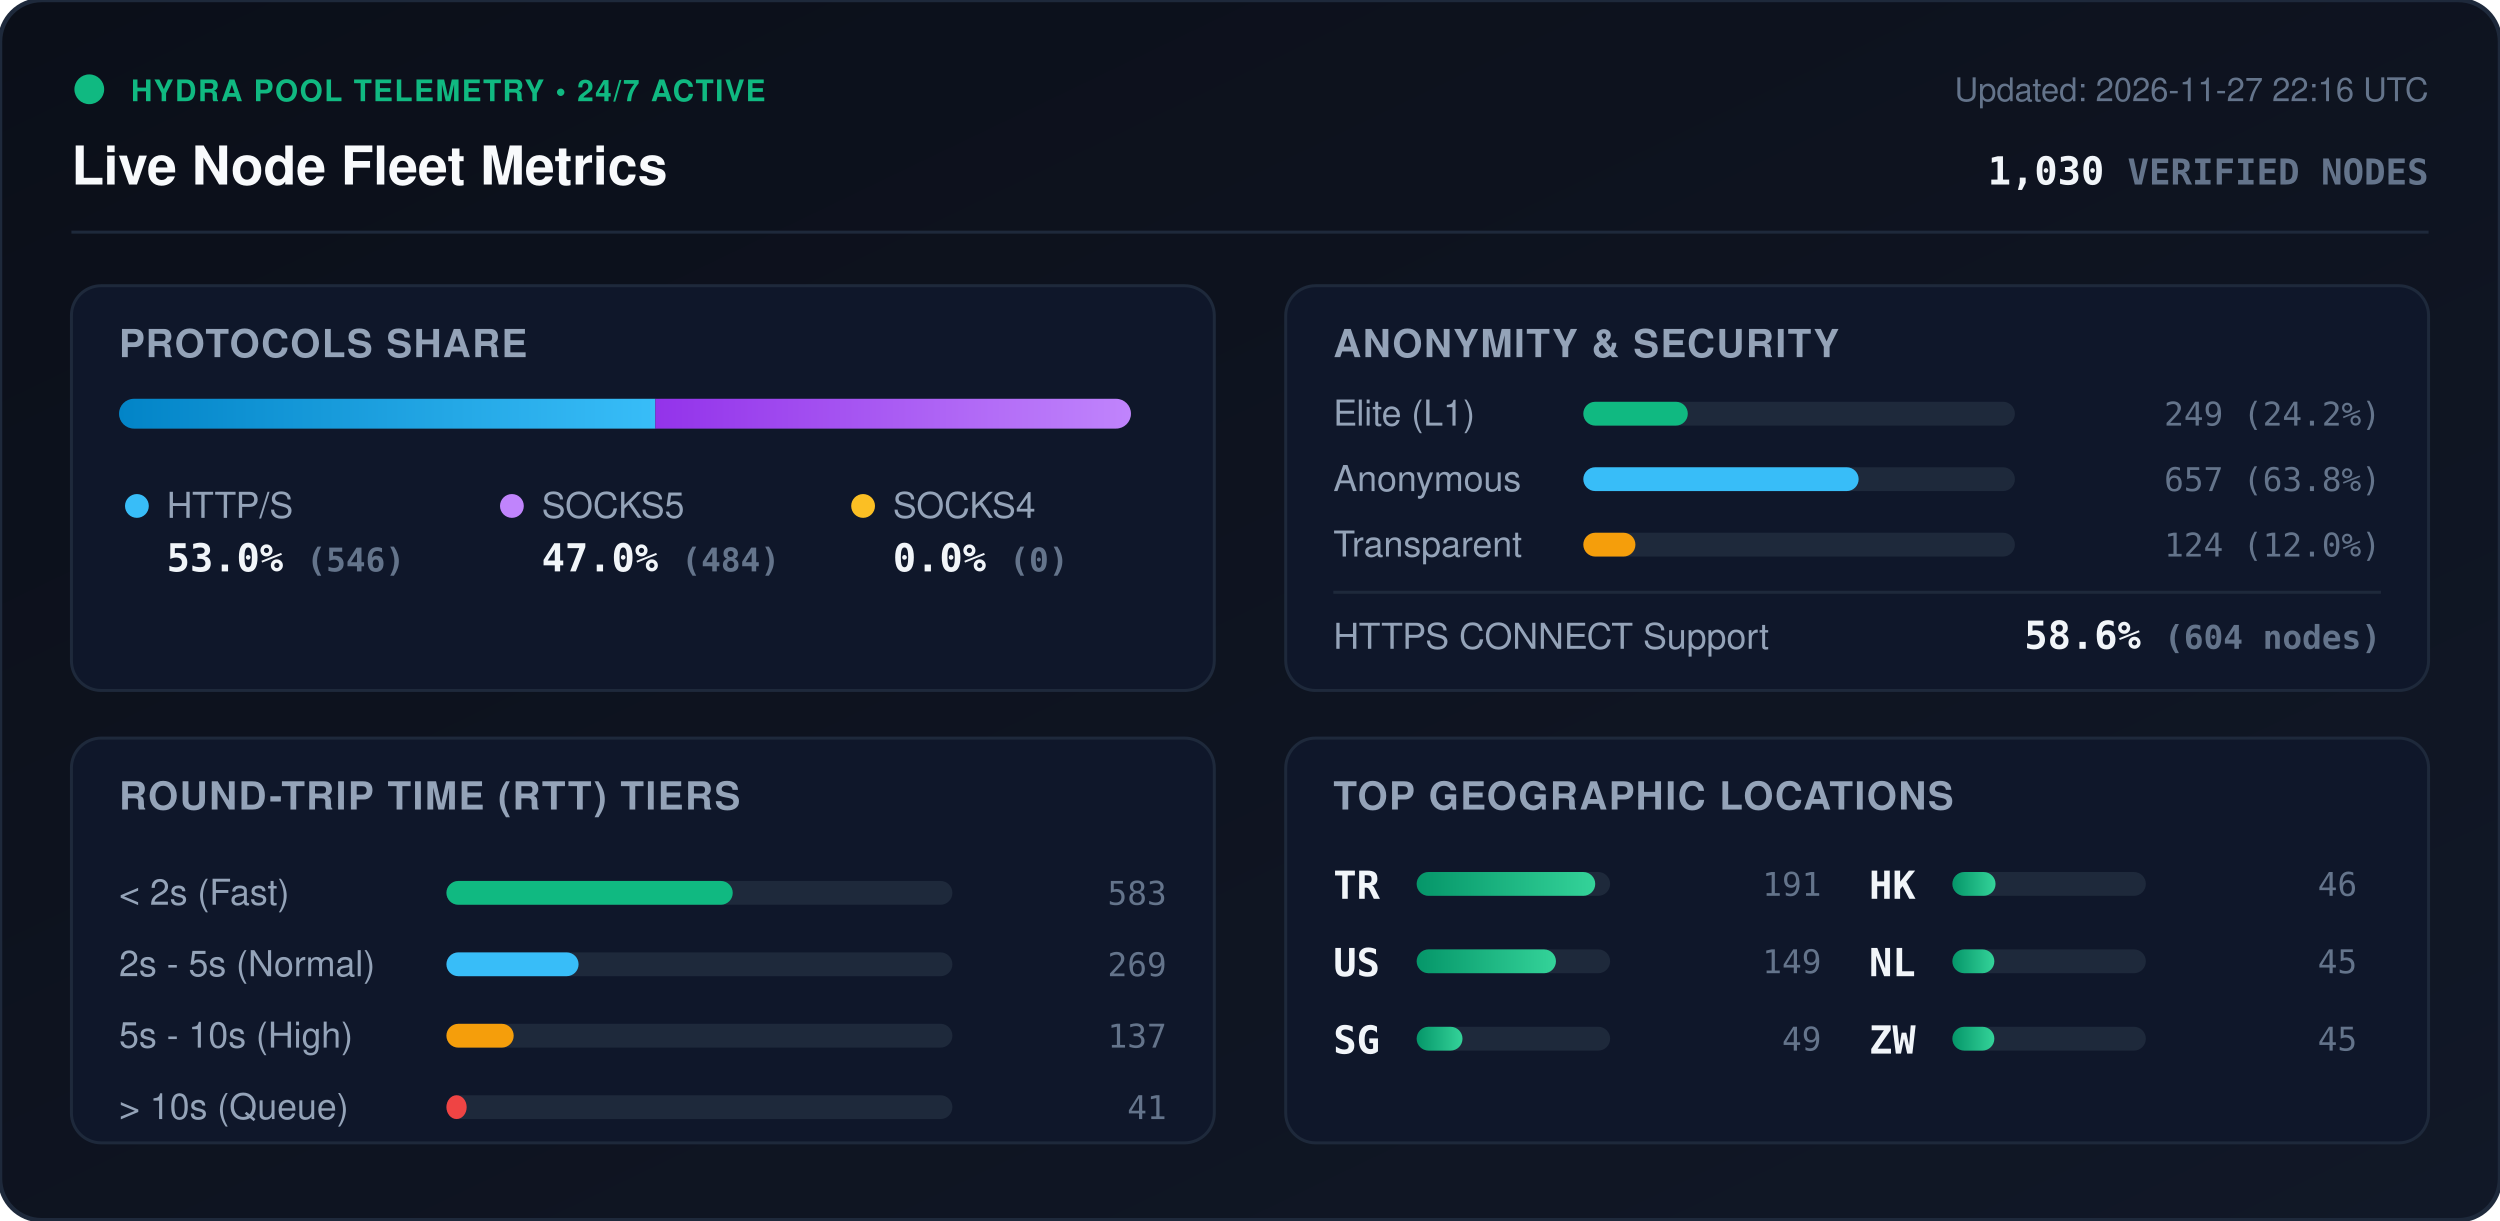
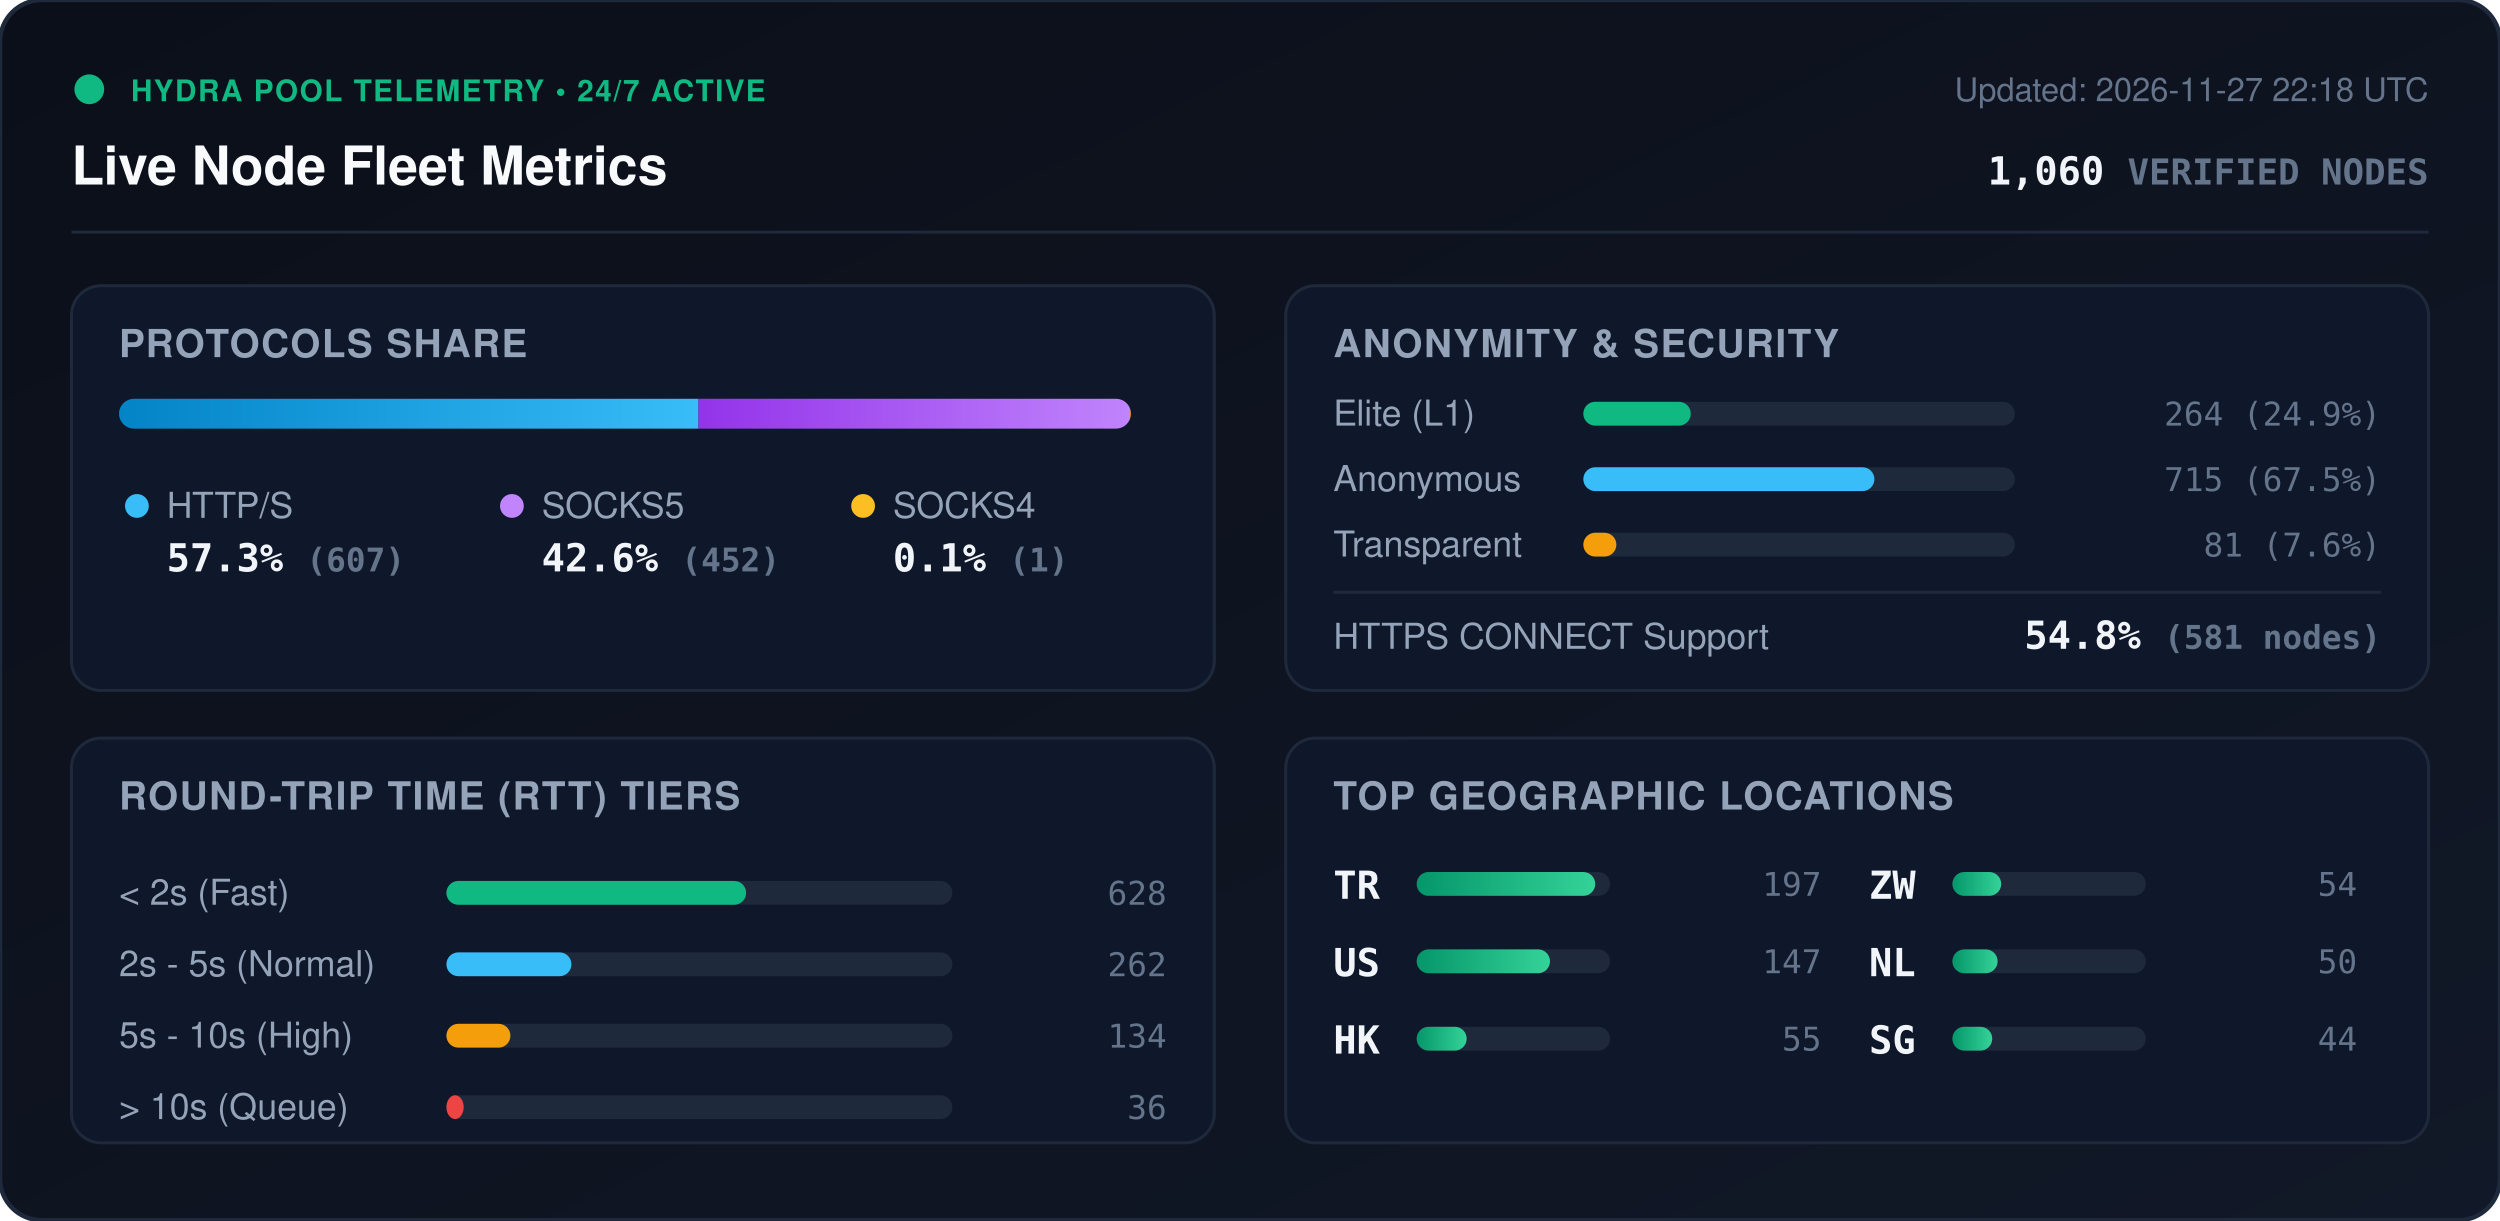
<svg xmlns="http://www.w3.org/2000/svg" viewBox="0 0 840 410" width="840" height="410" style="max-width: 100%; height: auto;">
  <defs>
    <linearGradient id="bg" x1="0%" y1="0%" x2="100%" y2="100%">
      <stop offset="0%" stop-color="#0b0f19" />
      <stop offset="100%" stop-color="#111827" />
    </linearGradient>
    <linearGradient id="bar-http" x1="0%" y1="0%" x2="100%" y2="0%">
      <stop offset="0%" stop-color="#0284c7" />
      <stop offset="100%" stop-color="#38bdf8" />
    </linearGradient>
    <linearGradient id="bar-socks5" x1="0%" y1="0%" x2="100%" y2="0%">
      <stop offset="0%" stop-color="#9333ea" />
      <stop offset="100%" stop-color="#c084fc" />
    </linearGradient>
    <linearGradient id="bar-socks4" x1="0%" y1="0%" x2="100%" y2="0%">
      <stop offset="0%" stop-color="#d97706" />
      <stop offset="100%" stop-color="#fbbf24" />
    </linearGradient>
    <linearGradient id="bar-green" x1="0%" y1="0%" x2="100%" y2="0%">
      <stop offset="0%" stop-color="#059669" />
      <stop offset="100%" stop-color="#34d399" />
    </linearGradient>
    <clipPath id="prog-track-clip">
      <rect width="340.0" height="10" rx="5" />
    </clipPath>
    <style>
      .title { font: 700 18px -apple-system, BlinkMacSystemFont, 'Segoe UI', Helvetica, Arial, sans-serif; fill: #f8fafc; }
      .sub { font: 500 11px -apple-system, BlinkMacSystemFont, 'Segoe UI', Helvetica, Arial, sans-serif; fill: #64748b; }
      .section-hdr { font: 600 13px -apple-system, BlinkMacSystemFont, 'Segoe UI', Helvetica, Arial, sans-serif; fill: #94a3b8; letter-spacing: 0.5px; }
      .metric-val { font: 700 13px -apple-system, BlinkMacSystemFont, 'Segoe UI', Helvetica, Arial, sans-serif; fill: #f1f5f9; }
      .metric-lbl { font: 500 12px -apple-system, BlinkMacSystemFont, 'Segoe UI', Helvetica, Arial, sans-serif; fill: #94a3b8; }
      .badge-txt { font: 700 10px -apple-system, BlinkMacSystemFont, 'Segoe UI', Helvetica, Arial, sans-serif; fill: #10b981; letter-spacing: 0.5px; }
      .mono { font-family: ui-monospace, SFMono-Regular, Menlo, Monaco, Consolas, monospace; }
      .pulse { animation: beacon 2s infinite ease-in-out; }
      @keyframes beacon { 0%, 100% { opacity: 1; } 50% { opacity: 0.35; } }
    </style>
  </defs>
  <rect width="840" height="410" rx="14" fill="url(#bg)" stroke="#1e293b" stroke-width="1.5" />
  <g transform="translate(24, 24)">
    <circle cx="6" cy="6" r="5" fill="#10b981" class="pulse" />
    <text x="20" y="10" class="badge-txt">HYDRA POOL TELEMETRY • 24/7 ACTIVE</text>
    <text x="0" y="38" class="title">Live Node Fleet Metrics</text>
-     <text x="792" y="10" text-anchor="end" class="sub">Updated: 2026-11-27 22:16 UTC</text>
-     <text x="792" y="38" text-anchor="end" class="metric-val mono" fill="#38bdf8">1,030 <tspan font-size="12" fill="#64748b">VERIFIED NODES</tspan>
+     <text x="792" y="10" text-anchor="end" class="sub">Updated: 2026-11-27 22:18 UTC</text>
+     <text x="792" y="38" text-anchor="end" class="metric-val mono" fill="#38bdf8">1,060 <tspan font-size="12" fill="#64748b">VERIFIED NODES</tspan>
    </text>
  </g>
  <line x1="24" y1="78" x2="816" y2="78" stroke="#1e293b" stroke-width="1" />
  <g transform="translate(24, 96)">
    <rect width="384" height="136" rx="10" fill="#0f172a" stroke="#1e293b" />
    <text x="16" y="24" class="section-hdr">PROTOCOLS SHARE</text>
    <g transform="translate(16, 38)">
      <rect width="340.0" height="10" rx="5" fill="#1e293b" />
      <g clip-path="url(#prog-track-clip)">
-         <rect x="0" width="180.2" height="10" fill="url(#bar-http)" />
-         <rect x="180.2" width="159.8" height="10" fill="url(#bar-socks5)" />
-         <rect x="340.0" width="0.0" height="10" fill="url(#bar-socks4)" />
+         <rect x="0" width="194.7" height="10" fill="url(#bar-http)" />
+         <rect x="194.7" width="145.0" height="10" fill="url(#bar-socks5)" />
+         <rect x="339.7" width="0.3" height="10" fill="url(#bar-socks4)" />
      </g>
    </g>
    <g transform="translate(16, 68)">
      <circle cx="6" cy="6" r="4" fill="#38bdf8" />
      <text x="16" y="10" class="metric-lbl">HTTP/S</text>
-       <text x="16" y="28" class="metric-val mono">53.0% <tspan font-size="11" fill="#64748b">(546)</tspan>
+       <text x="16" y="28" class="metric-val mono">57.3% <tspan font-size="11" fill="#64748b">(607)</tspan>
      </text>
      <circle cx="132" cy="6" r="4" fill="#c084fc" />
      <text x="142" y="10" class="metric-lbl">SOCKS5</text>
-       <text x="142" y="28" class="metric-val mono">47.0% <tspan font-size="11" fill="#64748b">(484)</tspan>
+       <text x="142" y="28" class="metric-val mono">42.6% <tspan font-size="11" fill="#64748b">(452)</tspan>
      </text>
      <circle cx="250" cy="6" r="4" fill="#fbbf24" />
      <text x="260" y="10" class="metric-lbl">SOCKS4</text>
-       <text x="260" y="28" class="metric-val mono">0.0% <tspan font-size="11" fill="#64748b">(0)</tspan>
+       <text x="260" y="28" class="metric-val mono">0.1% <tspan font-size="11" fill="#64748b">(1)</tspan>
      </text>
    </g>
  </g>
  <g transform="translate(432, 96)">
    <rect width="384" height="136" rx="10" fill="#0f172a" stroke="#1e293b" />
    <text x="16" y="24" class="section-hdr">ANONYMITY &amp; SECURITY</text>
    <text x="16" y="47" class="metric-lbl">Elite (L1)</text>
    <rect x="100" y="39" width="145.0" height="8" rx="4" fill="#1e293b" />
-     <rect x="100" y="39" width="35.1" height="8" rx="4" fill="#10b981" />
-     <text x="368" y="47" text-anchor="end" class="mono sub" fill="#e2e8f0">249 (24.2%)</text>
+     <rect x="100" y="39" width="36.1" height="8" rx="4" fill="#10b981" />
+     <text x="368" y="47" text-anchor="end" class="mono sub" fill="#e2e8f0">264 (24.9%)</text>
    <text x="16" y="69" class="metric-lbl">Anonymous</text>
    <rect x="100" y="61" width="145.0" height="8" rx="4" fill="#1e293b" />
-     <rect x="100" y="61" width="92.5" height="8" rx="4" fill="#38bdf8" />
-     <text x="368" y="69" text-anchor="end" class="mono sub" fill="#e2e8f0">657 (63.8%)</text>
+     <rect x="100" y="61" width="97.8" height="8" rx="4" fill="#38bdf8" />
+     <text x="368" y="69" text-anchor="end" class="mono sub" fill="#e2e8f0">715 (67.5%)</text>
    <text x="16" y="91" class="metric-lbl">Transparent</text>
    <rect x="100" y="83" width="145.0" height="8" rx="4" fill="#1e293b" />
-     <rect x="100" y="83" width="17.5" height="8" rx="4" fill="#f59e0b" />
-     <text x="368" y="91" text-anchor="end" class="mono sub" fill="#e2e8f0">124 (12.0%)</text>
+     <rect x="100" y="83" width="11.1" height="8" rx="4" fill="#f59e0b" />
+     <text x="368" y="91" text-anchor="end" class="mono sub" fill="#e2e8f0">81 (7.6%)</text>
    <line x1="16" y1="103" x2="368" y2="103" stroke="#1e293b" stroke-width="1" />
    <text x="16" y="122" class="metric-lbl">HTTPS CONNECT Support</text>
-     <text x="368" y="122" text-anchor="end" class="metric-val mono" fill="#34d399">58.6% <tspan font-size="11" fill="#64748b">(604 nodes)</tspan>
+     <text x="368" y="122" text-anchor="end" class="metric-val mono" fill="#34d399">54.8% <tspan font-size="11" fill="#64748b">(581 nodes)</tspan>
    </text>
  </g>
  <g transform="translate(24, 248)">
    <rect width="384" height="136" rx="10" fill="#0f172a" stroke="#1e293b" />
    <text x="16" y="24" class="section-hdr">ROUND-TRIP TIME (RTT) TIERS</text>
    <g transform="translate(16, 42)">
      <text x="0" y="14" class="metric-lbl">&lt; 2s (Fast)</text>
      <rect x="110" y="6" width="170" height="8" rx="4" fill="#1e293b" />
-       <rect x="110" y="6" width="96.2" height="8" rx="4" fill="#10b981" />
-       <text x="352" y="14" text-anchor="end" class="mono sub">583</text>
+       <rect x="110" y="6" width="100.7" height="8" rx="4" fill="#10b981" />
+       <text x="352" y="14" text-anchor="end" class="mono sub">628</text>
      <text x="0" y="38" class="metric-lbl">2s - 5s (Normal)</text>
      <rect x="110" y="30" width="170" height="8" rx="4" fill="#1e293b" />
-       <rect x="110" y="30" width="44.4" height="8" rx="4" fill="#38bdf8" />
-       <text x="352" y="38" text-anchor="end" class="mono sub">269</text>
+       <rect x="110" y="30" width="42.0" height="8" rx="4" fill="#38bdf8" />
+       <text x="352" y="38" text-anchor="end" class="mono sub">262</text>
      <text x="0" y="62" class="metric-lbl">5s - 10s (High)</text>
      <rect x="110" y="54" width="170" height="8" rx="4" fill="#1e293b" />
-       <rect x="110" y="54" width="22.6" height="8" rx="4" fill="#f59e0b" />
-       <text x="352" y="62" text-anchor="end" class="mono sub">137</text>
+       <rect x="110" y="54" width="21.5" height="8" rx="4" fill="#f59e0b" />
+       <text x="352" y="62" text-anchor="end" class="mono sub">134</text>
      <text x="0" y="86" class="metric-lbl">&gt; 10s (Queue)</text>
      <rect x="110" y="78" width="170" height="8" rx="4" fill="#1e293b" />
-       <rect x="110" y="78" width="6.8" height="8" rx="4" fill="#ef4444" />
-       <text x="352" y="86" text-anchor="end" class="mono sub">41</text>
+       <rect x="110" y="78" width="5.8" height="8" rx="4" fill="#ef4444" />
+       <text x="352" y="86" text-anchor="end" class="mono sub">36</text>
    </g>
  </g>
  <g transform="translate(432, 248)">
    <rect width="384" height="136" rx="10" fill="#0f172a" stroke="#1e293b" />
    <text x="16" y="24" class="section-hdr">TOP GEOGRAPHIC LOCATIONS</text>
    <g transform="translate(16, 42)">
      <g transform="translate(0, 0)">
        <text x="0" y="12" class="mono metric-val" font-size="12">TR</text>
        <rect x="28" y="3" width="65" height="8" rx="4" fill="#1e293b" />
        <rect x="28" y="3" width="60.0" height="8" rx="4" fill="url(#bar-green)" />
-         <text x="164" y="11" text-anchor="end" class="mono sub">191</text>
+         <text x="164" y="11" text-anchor="end" class="mono sub">197</text>
      </g>
      <g transform="translate(0, 26)">
        <text x="0" y="12" class="mono metric-val" font-size="12">US</text>
        <rect x="28" y="3" width="65" height="8" rx="4" fill="#1e293b" />
-         <rect x="28" y="3" width="46.8" height="8" rx="4" fill="url(#bar-green)" />
-         <text x="164" y="11" text-anchor="end" class="mono sub">149</text>
+         <rect x="28" y="3" width="44.8" height="8" rx="4" fill="url(#bar-green)" />
+         <text x="164" y="11" text-anchor="end" class="mono sub">147</text>
      </g>
      <g transform="translate(0, 52)">
-         <text x="0" y="12" class="mono metric-val" font-size="12">SG</text>
+         <text x="0" y="12" class="mono metric-val" font-size="12">HK</text>
        <rect x="28" y="3" width="65" height="8" rx="4" fill="#1e293b" />
-         <rect x="28" y="3" width="15.4" height="8" rx="4" fill="url(#bar-green)" />
-         <text x="164" y="11" text-anchor="end" class="mono sub">49</text>
+         <rect x="28" y="3" width="16.8" height="8" rx="4" fill="url(#bar-green)" />
+         <text x="164" y="11" text-anchor="end" class="mono sub">55</text>
      </g>
      <g transform="translate(180, 0)">
-         <text x="0" y="12" class="mono metric-val" font-size="12">HK</text>
+         <text x="0" y="12" class="mono metric-val" font-size="12">ZW</text>
        <rect x="28" y="3" width="65" height="8" rx="4" fill="#1e293b" />
-         <rect x="28" y="3" width="14.5" height="8" rx="4" fill="url(#bar-green)" />
-         <text x="164" y="11" text-anchor="end" class="mono sub">46</text>
+         <rect x="28" y="3" width="16.4" height="8" rx="4" fill="url(#bar-green)" />
+         <text x="164" y="11" text-anchor="end" class="mono sub">54</text>
      </g>
      <g transform="translate(180, 26)">
        <text x="0" y="12" class="mono metric-val" font-size="12">NL</text>
        <rect x="28" y="3" width="65" height="8" rx="4" fill="#1e293b" />
-         <rect x="28" y="3" width="14.1" height="8" rx="4" fill="url(#bar-green)" />
-         <text x="164" y="11" text-anchor="end" class="mono sub">45</text>
+         <rect x="28" y="3" width="15.2" height="8" rx="4" fill="url(#bar-green)" />
+         <text x="164" y="11" text-anchor="end" class="mono sub">50</text>
      </g>
      <g transform="translate(180, 52)">
-         <text x="0" y="12" class="mono metric-val" font-size="12">ZW</text>
+         <text x="0" y="12" class="mono metric-val" font-size="12">SG</text>
        <rect x="28" y="3" width="65" height="8" rx="4" fill="#1e293b" />
-         <rect x="28" y="3" width="14.1" height="8" rx="4" fill="url(#bar-green)" />
-         <text x="164" y="11" text-anchor="end" class="mono sub">45</text>
+         <rect x="28" y="3" width="13.4" height="8" rx="4" fill="url(#bar-green)" />
+         <text x="164" y="11" text-anchor="end" class="mono sub">44</text>
      </g>
    </g>
  </g>
</svg>
